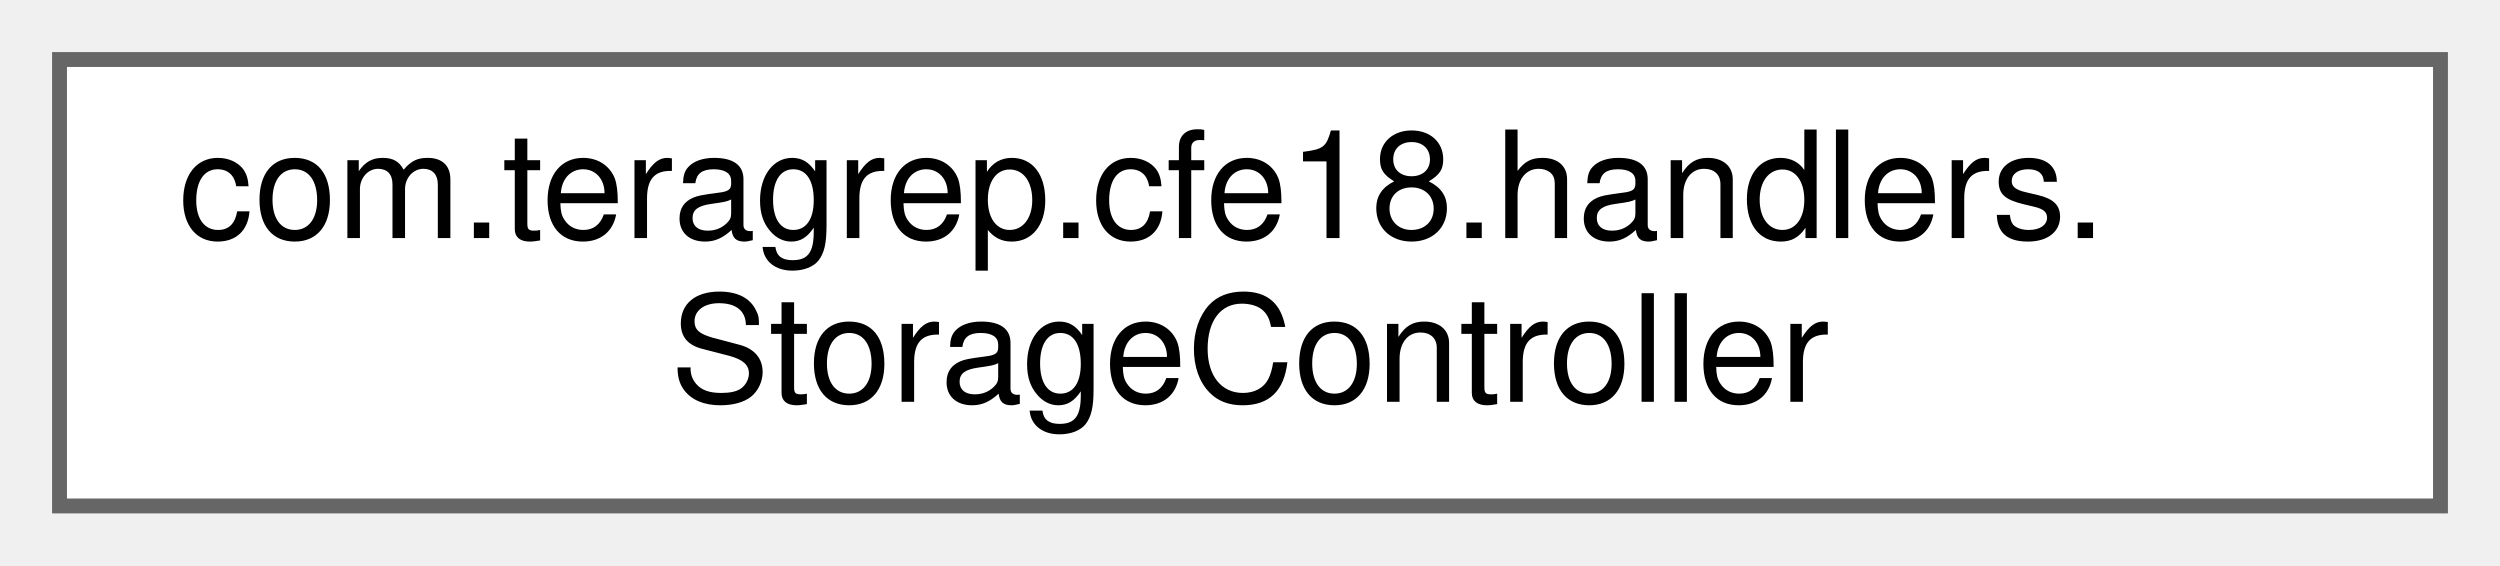
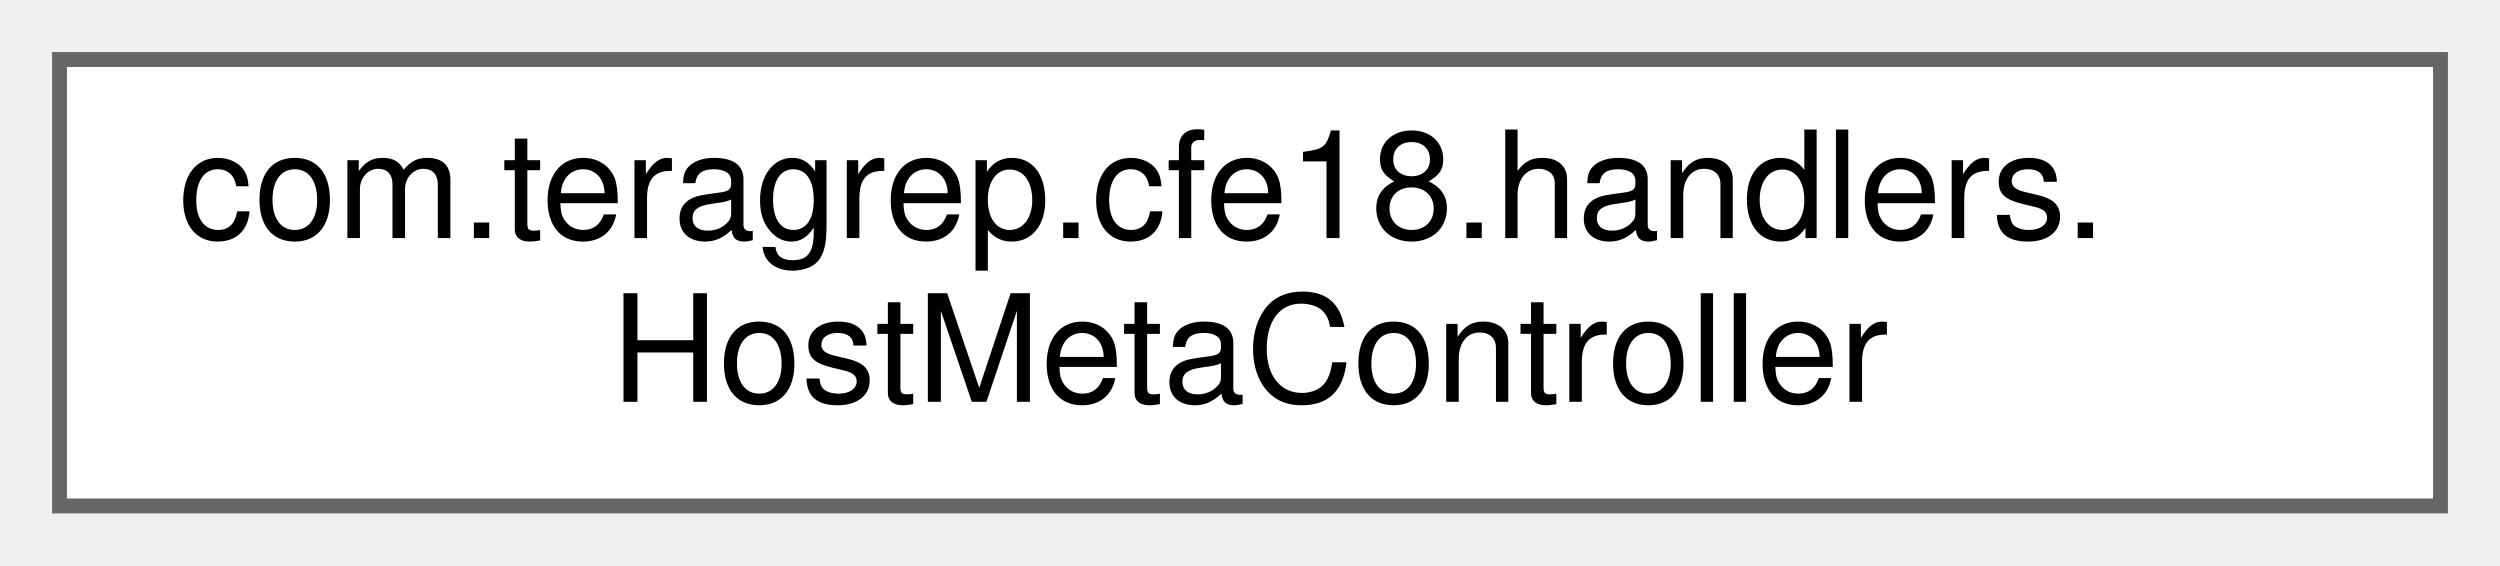
<svg xmlns="http://www.w3.org/2000/svg" xmlns:xlink="http://www.w3.org/1999/xlink" width="168pt" height="38pt" viewBox="0.00 0.00 168.00 38.00">
  <g id="graph0" class="graph" transform="scale(1 1) rotate(0) translate(4 34)">
    <g id="Node000000" class="node">
      <g id="a_Node000000">
-         <a xlink:href="classcom_1_1teragrep_1_1cfe18_1_1handlers_1_1StorageController.html" target="_top" xlink:title=" ">
+         <a xlink:href="classcom_1_1teragrep_1_1cfe18_1_1handlers_1_1HostMetaController.html" target="_top" xlink:title=" ">
          <polygon fill="white" stroke="#666666" points="160,-30 0,-30 0,0 160,0 160,-30" />
          <text text-anchor="start" x="8" y="-18" font-family="Helvetica,sans-Serif" font-size="10.00">com.teragrep.cfe18.handlers.</text>
-           <text text-anchor="middle" x="80" y="-7" font-family="Helvetica,sans-Serif" font-size="10.00">StorageController</text>
+           <text text-anchor="middle" x="80" y="-7" font-family="Helvetica,sans-Serif" font-size="10.00">HostMetaController</text>
        </a>
      </g>
    </g>
  </g>
</svg>
